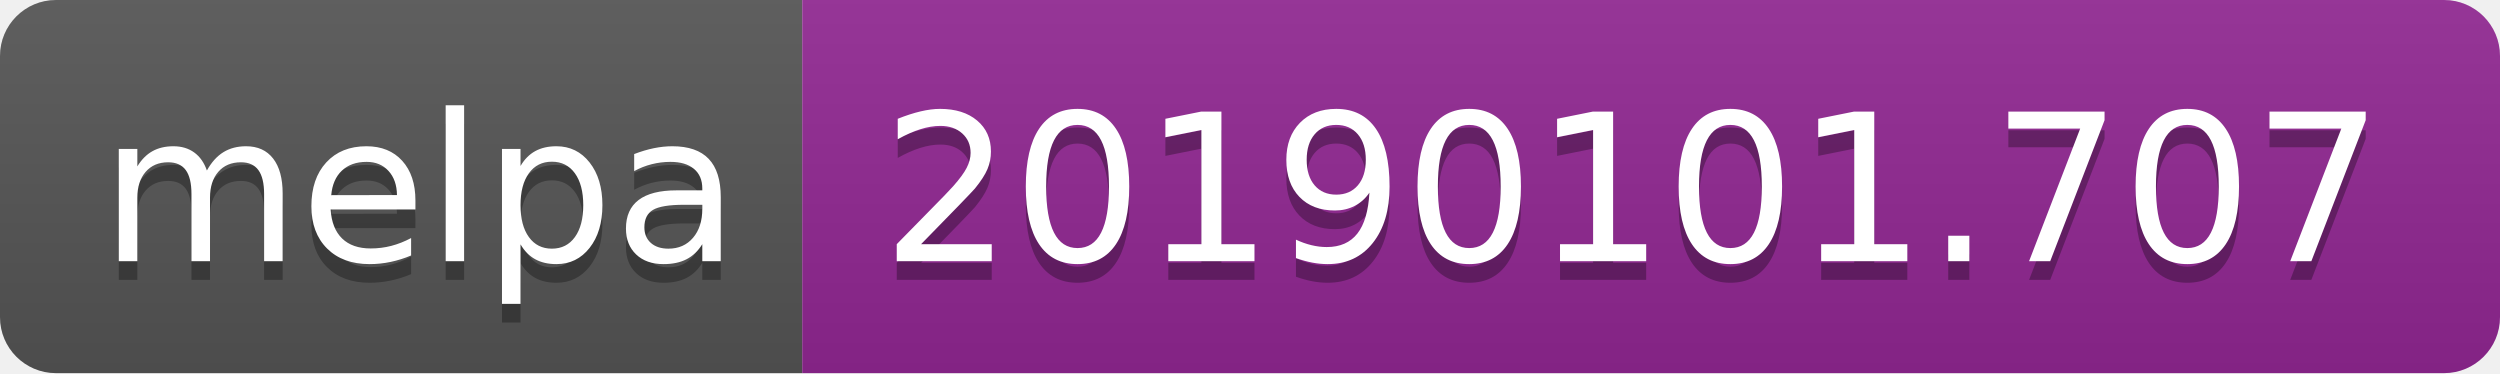
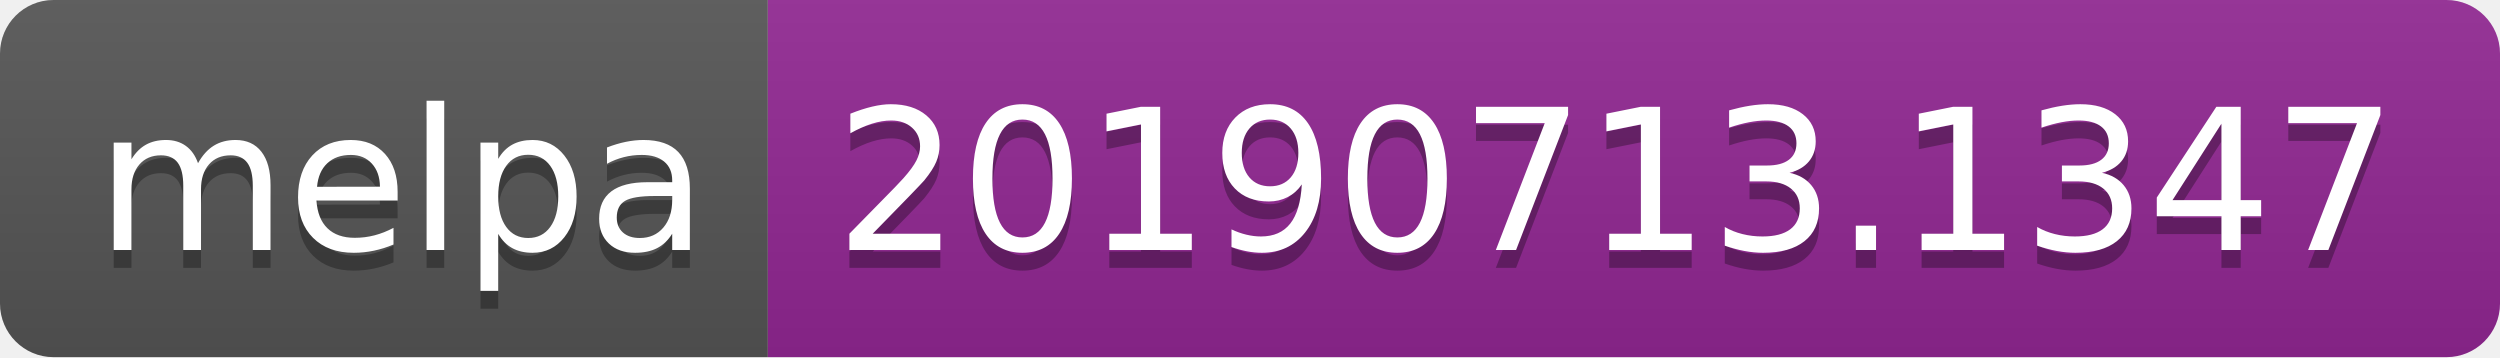
- <svg xmlns="http://www.w3.org/2000/svg" width="134" height="20">
+ <svg xmlns="http://www.w3.org/2000/svg" width="140" height="20">
  <linearGradient id="b" x2="0" y2="100%">
    <stop offset="0" stop-color="#bbb" stop-opacity=".1" />
    <stop offset="1" stop-opacity=".1" />
  </linearGradient>
  <clipPath id="a">
-     <rect width="134" height="20" rx="3" fill="#fff" />
+     <rect width="140" height="20" rx="3" fill="#fff" />
  </clipPath>
  <g clip-path="url(#a)">
    <path fill="#555" d="M0 0h43v20H0z" />
-     <path fill="#922793" d="M43 0h91v20H43z" />
-     <path fill="url(#b)" d="M0 0h134v20H0z" />
+     <path fill="#922793" d="M43 0h97v20H43z" />
+     <path fill="url(#b)" d="M0 0h140v20H0z" />
  </g>
  <g fill="#fff" text-anchor="middle" font-family="DejaVu Sans,Verdana,Geneva,sans-serif" font-size="110">
    <text x="225" y="150" fill="#010101" fill-opacity=".3" transform="scale(.1)" textLength="330">melpa</text>
    <text x="225" y="140" transform="scale(.1)" textLength="330">melpa</text>
-     <text x="875" y="150" fill="#010101" fill-opacity=".3" transform="scale(.1)" textLength="810">20190101.707</text>
-     <text x="875" y="140" transform="scale(.1)" textLength="810">20190101.707</text>
+     <text x="905" y="150" fill="#010101" fill-opacity=".3" transform="scale(.1)" textLength="870">20190713.1347</text>
+     <text x="905" y="140" transform="scale(.1)" textLength="870">20190713.1347</text>
  </g>
</svg>
